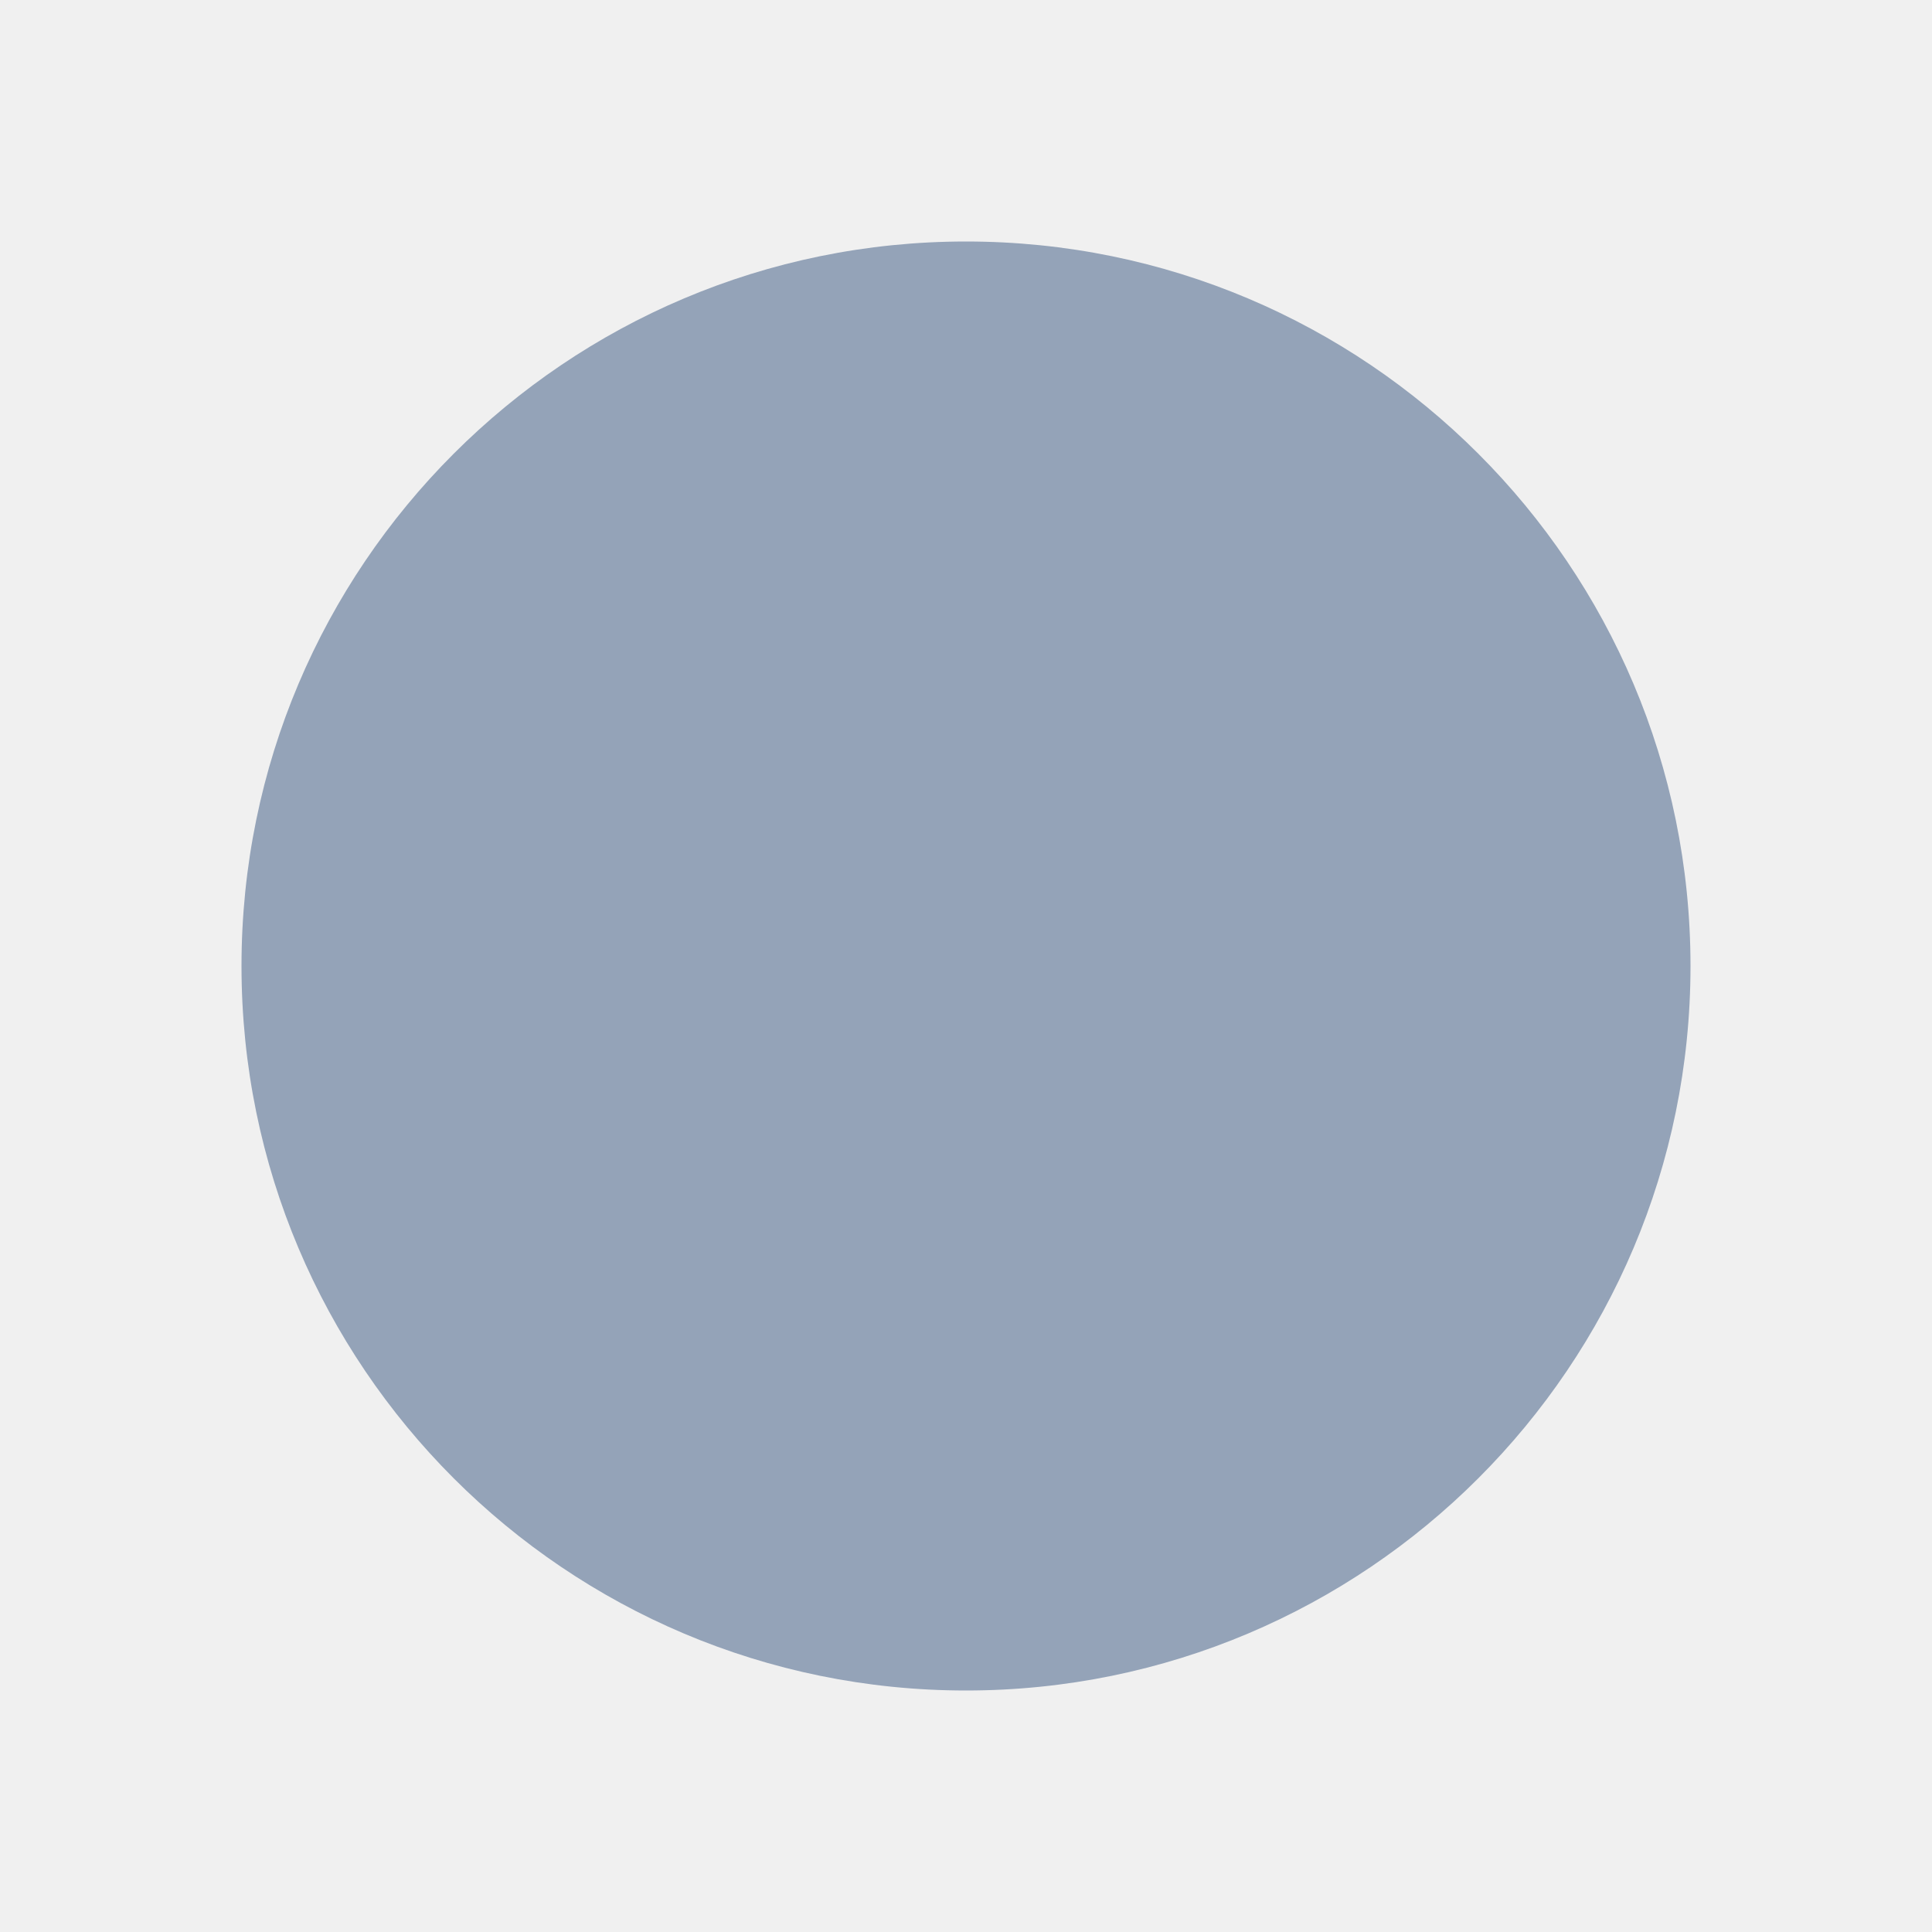
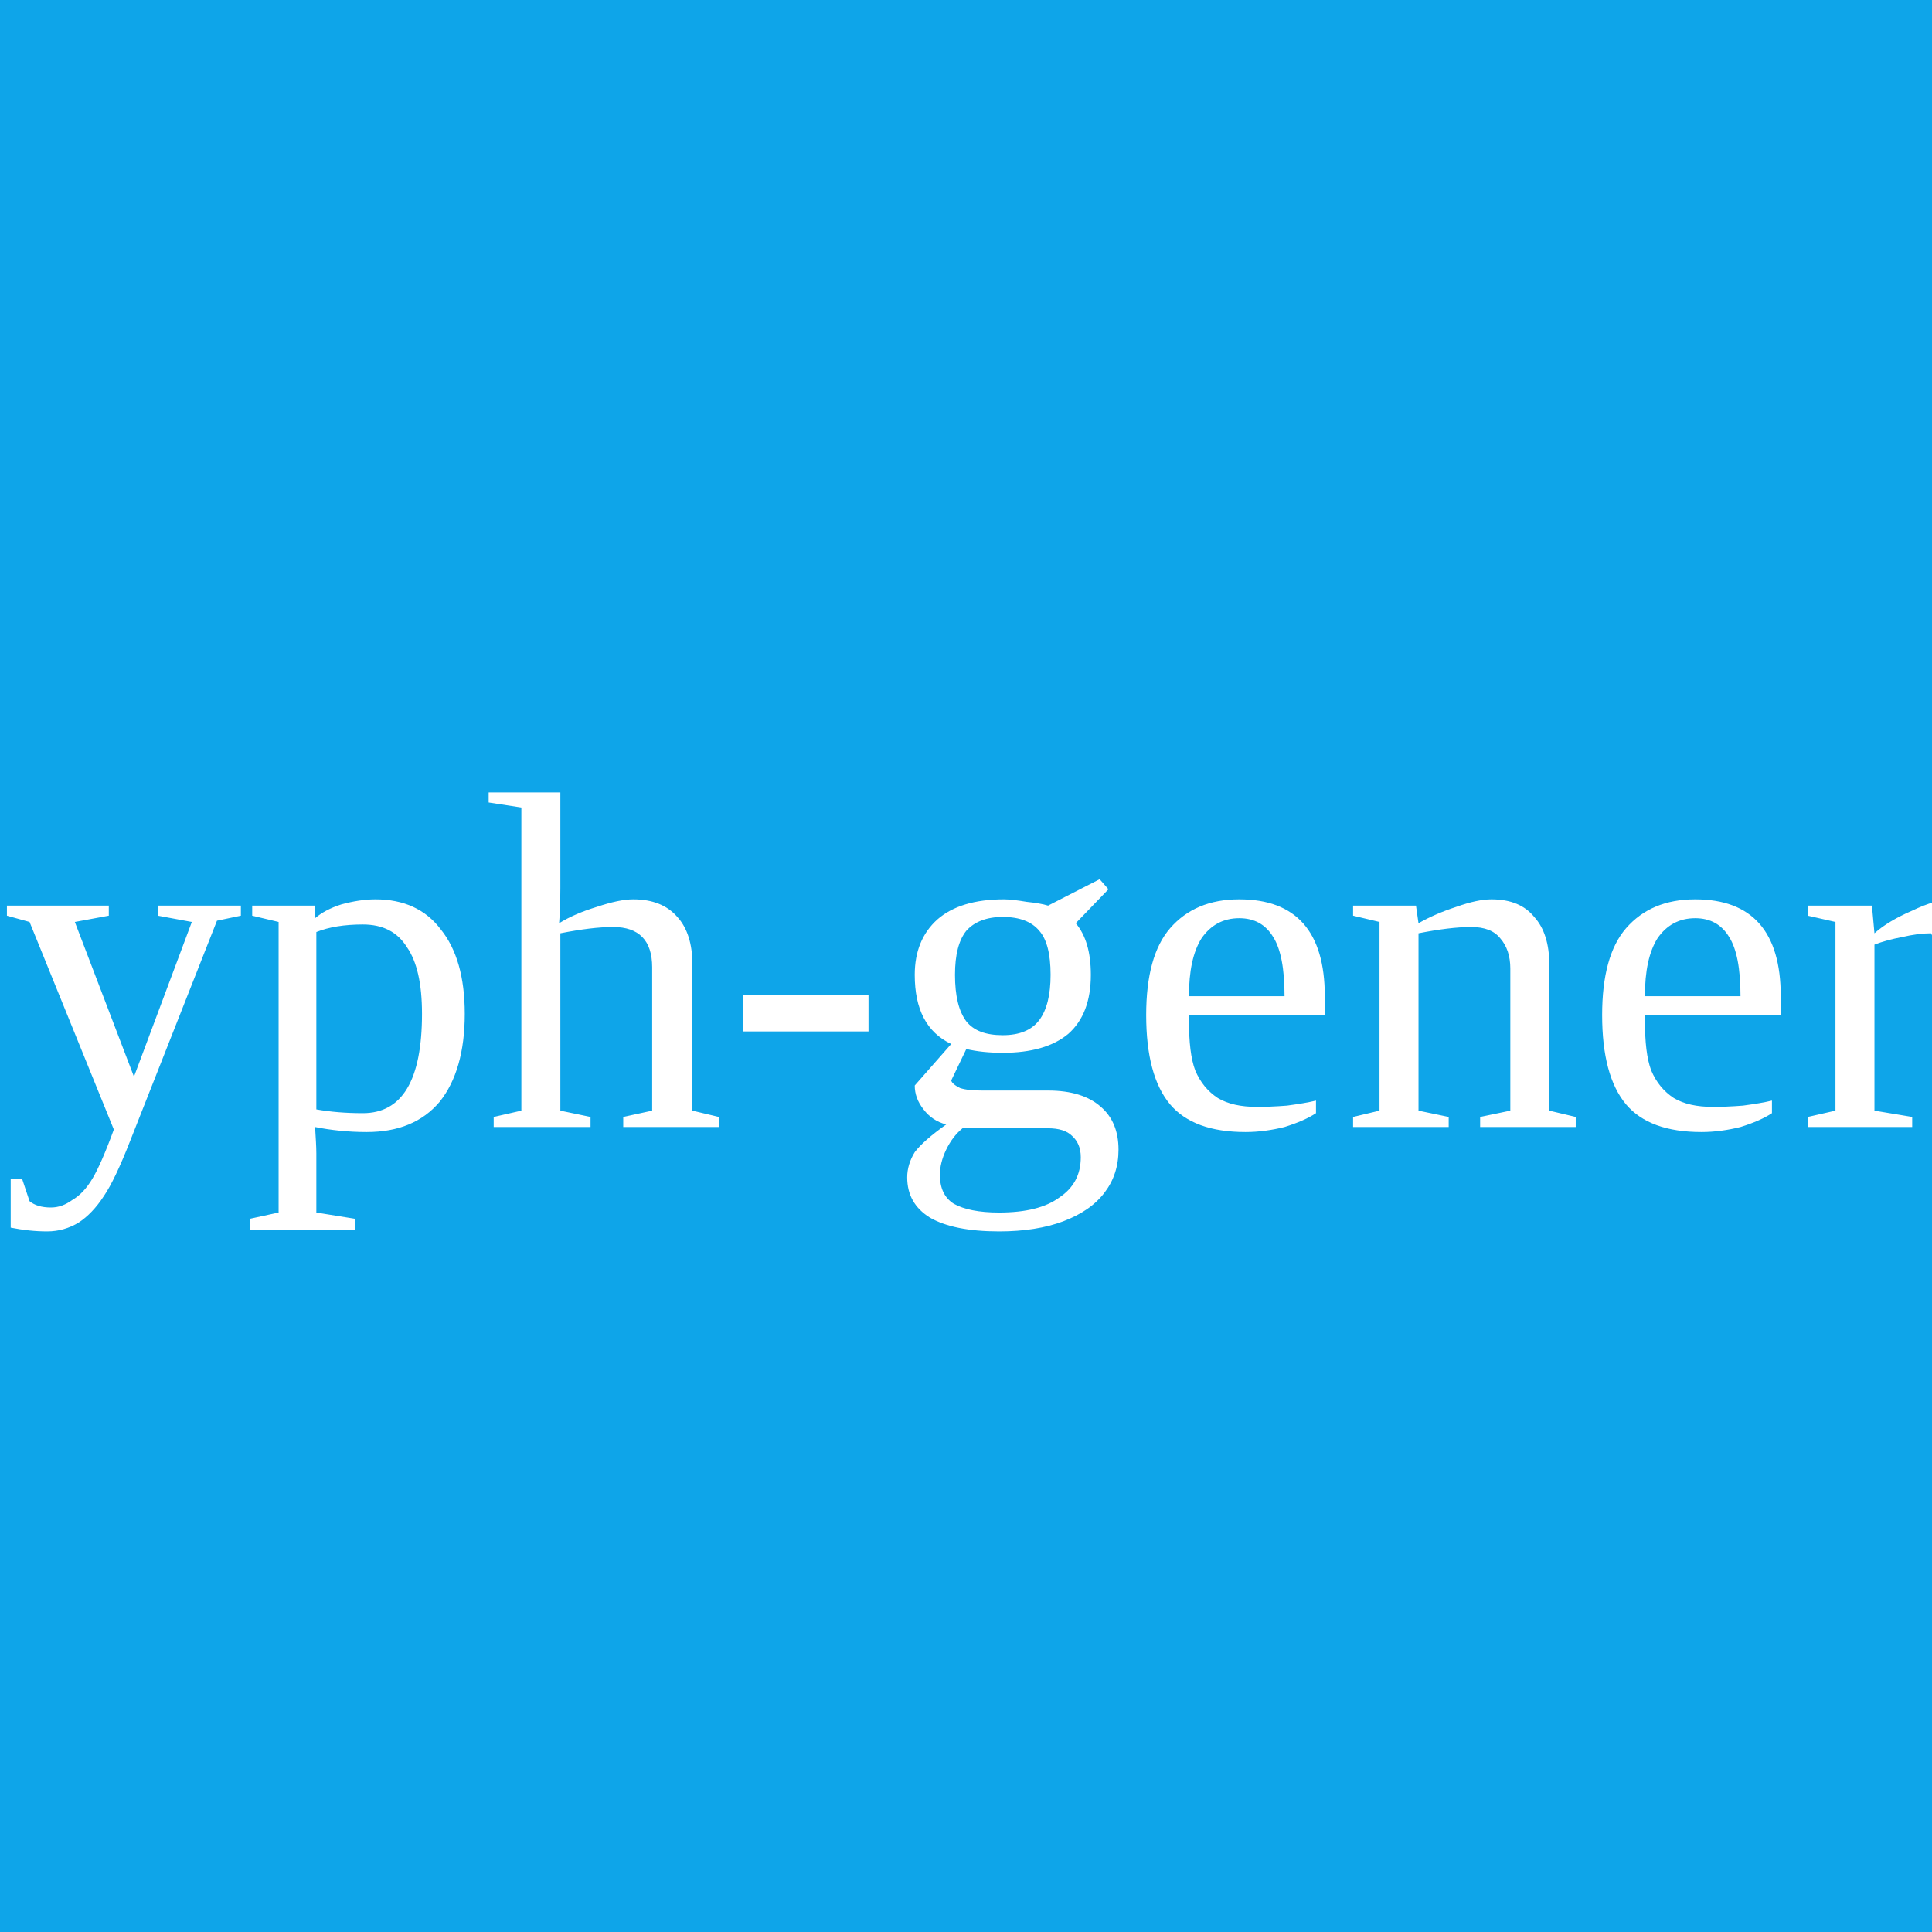
<svg xmlns="http://www.w3.org/2000/svg" viewBox="0 0 24 24">
-   <circle cx="12" cy="12" r="9" fill="#94a3b8" />
+   <rect width="24" height="24" fill="#0ea5e9" />
+   <text x="12" y="14" font-size="6" text-anchor="middle" fill="#fff">glyph-generic</text>
</svg>
